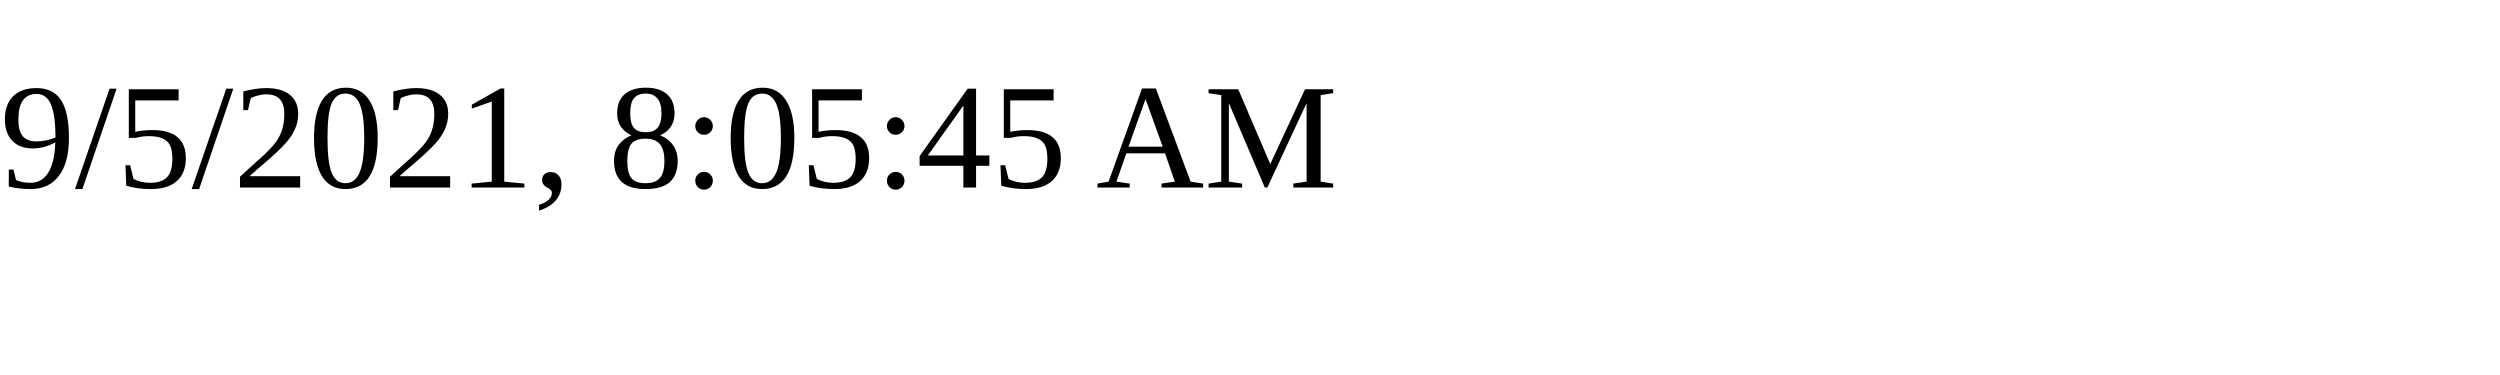
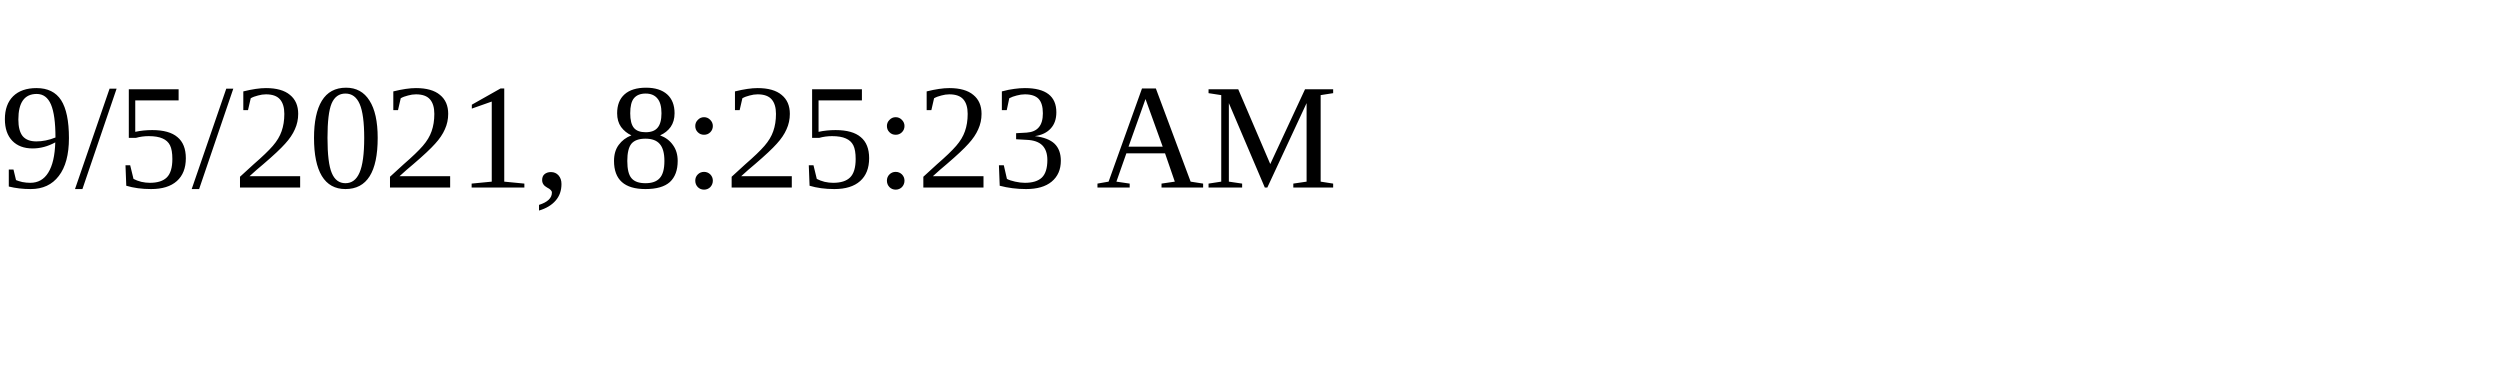
<svg xmlns="http://www.w3.org/2000/svg" height="30" width="200">
-   <text x="0" y="15">9/5/2021, 8:05:45 AM</text>
+   <text x="0" y="15">9/5/2021, 8:25:23 AM</text>
</svg>
